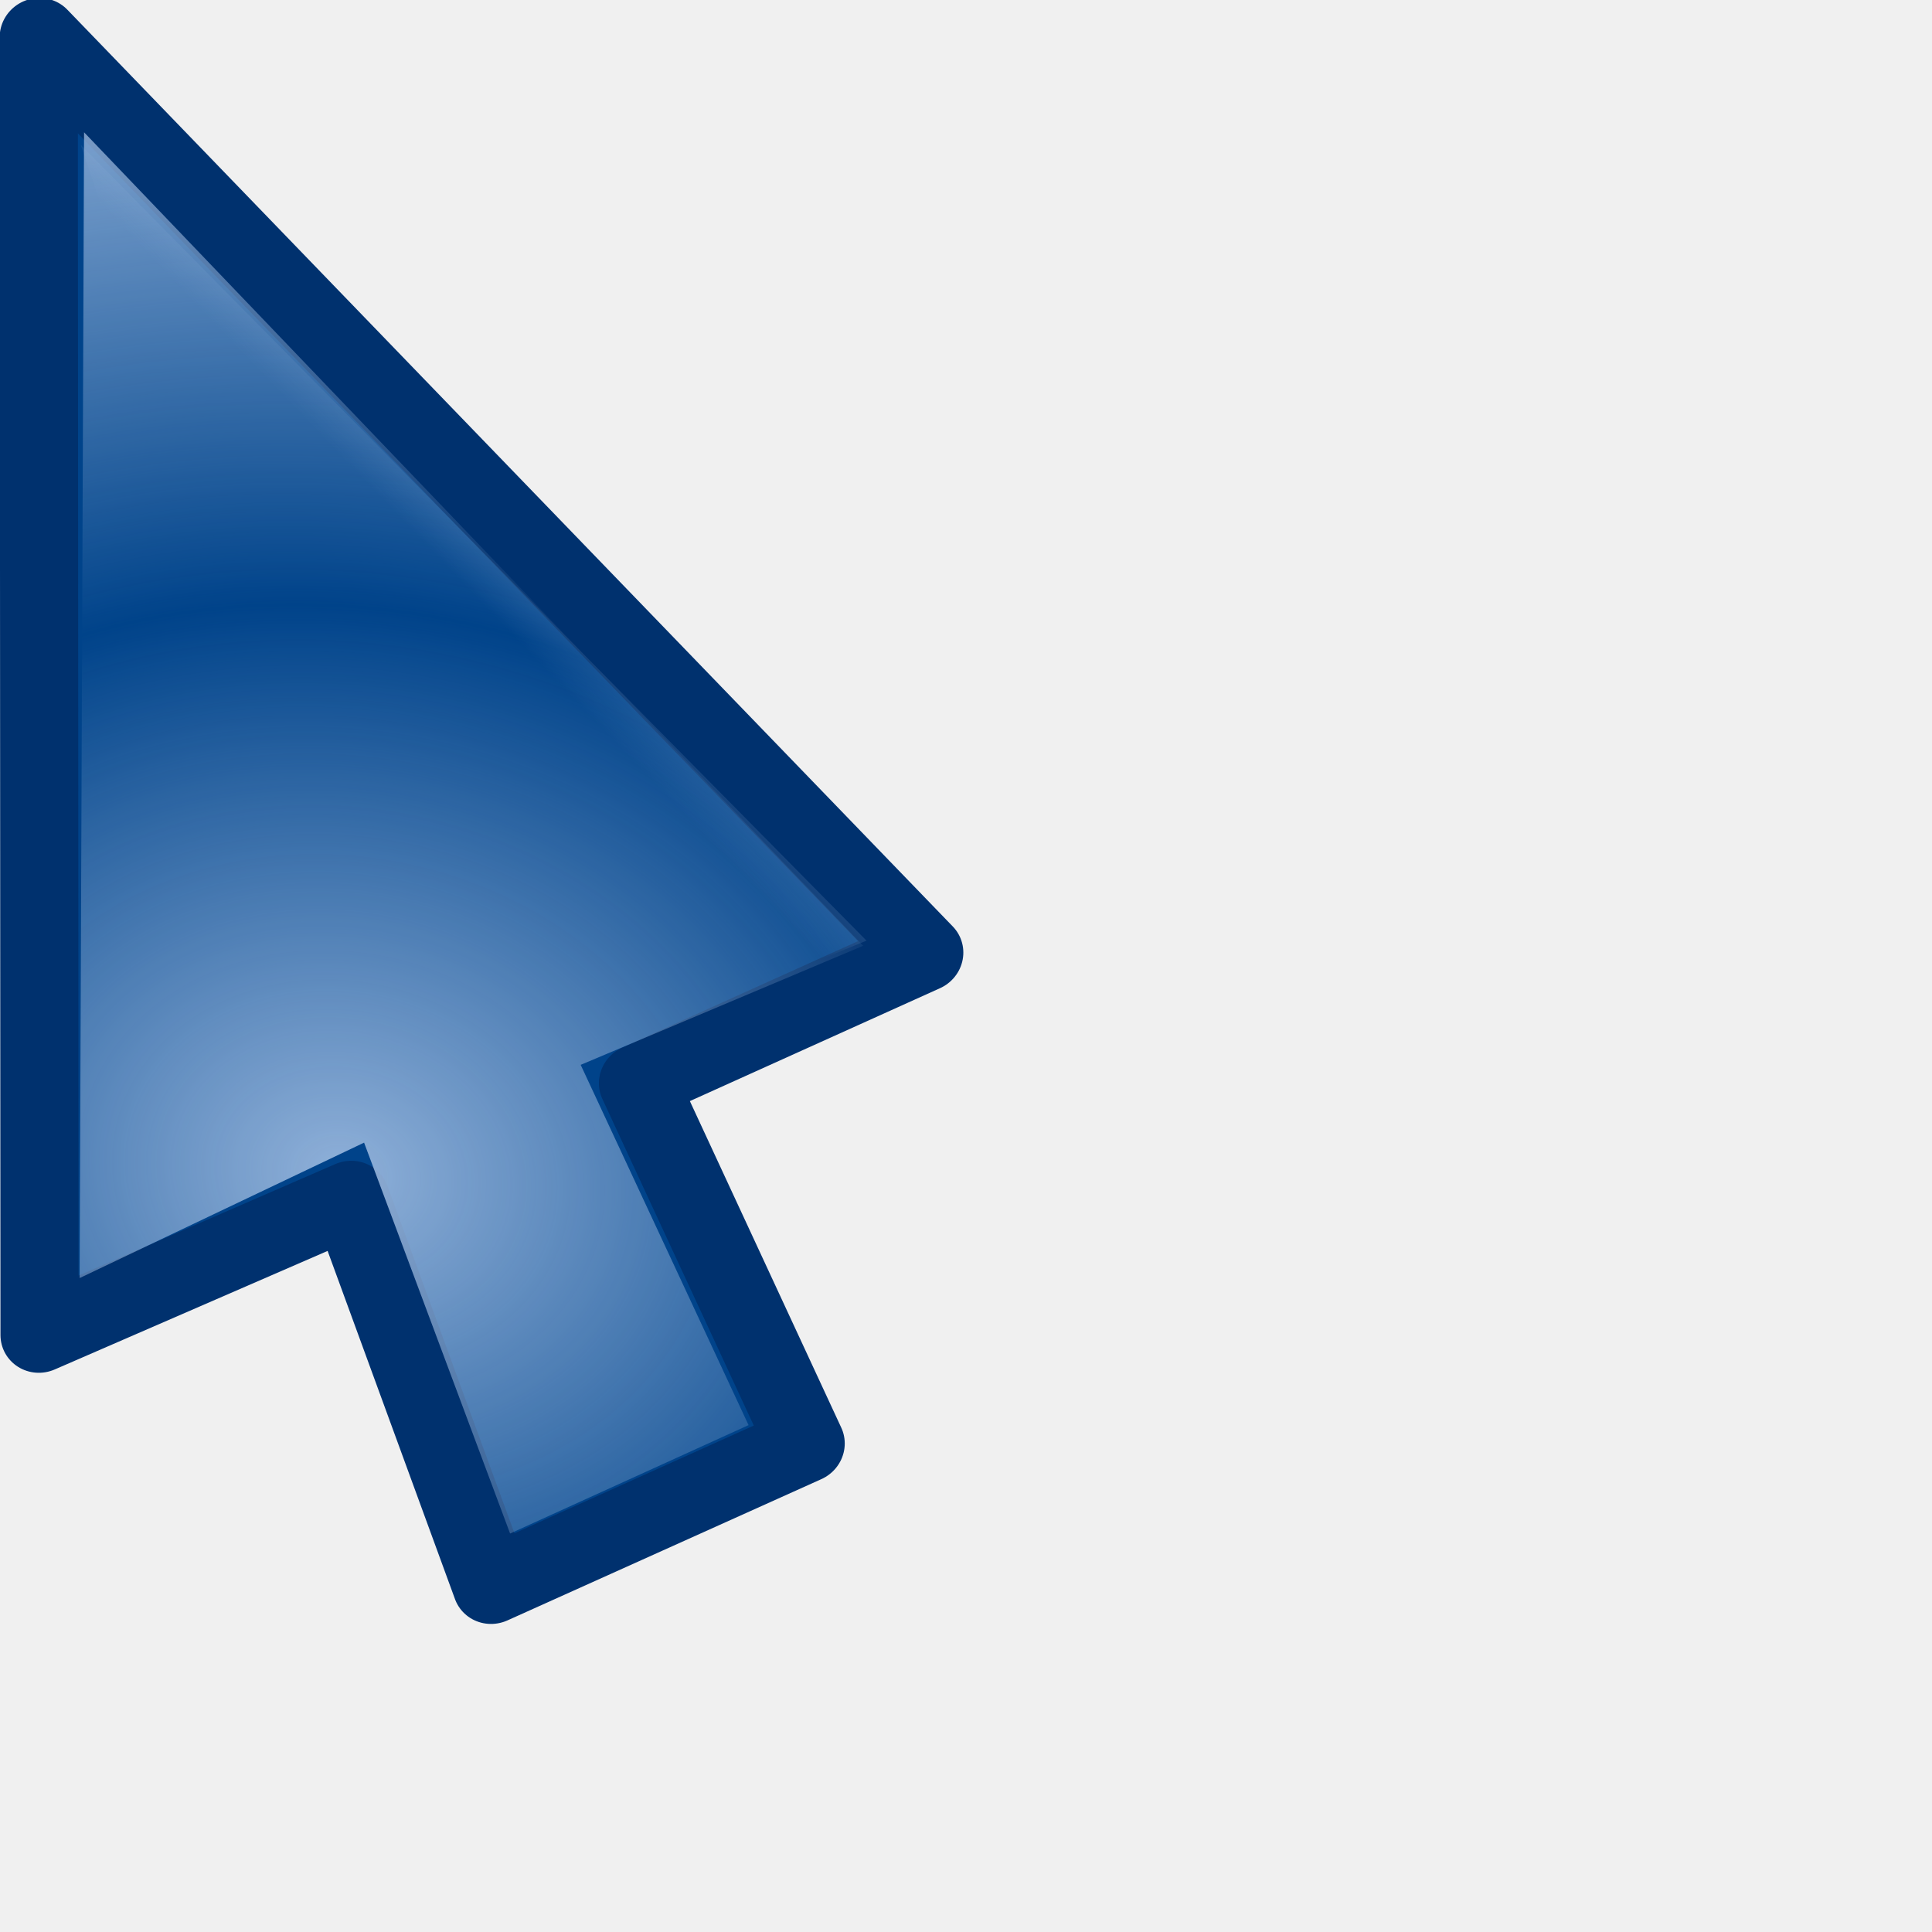
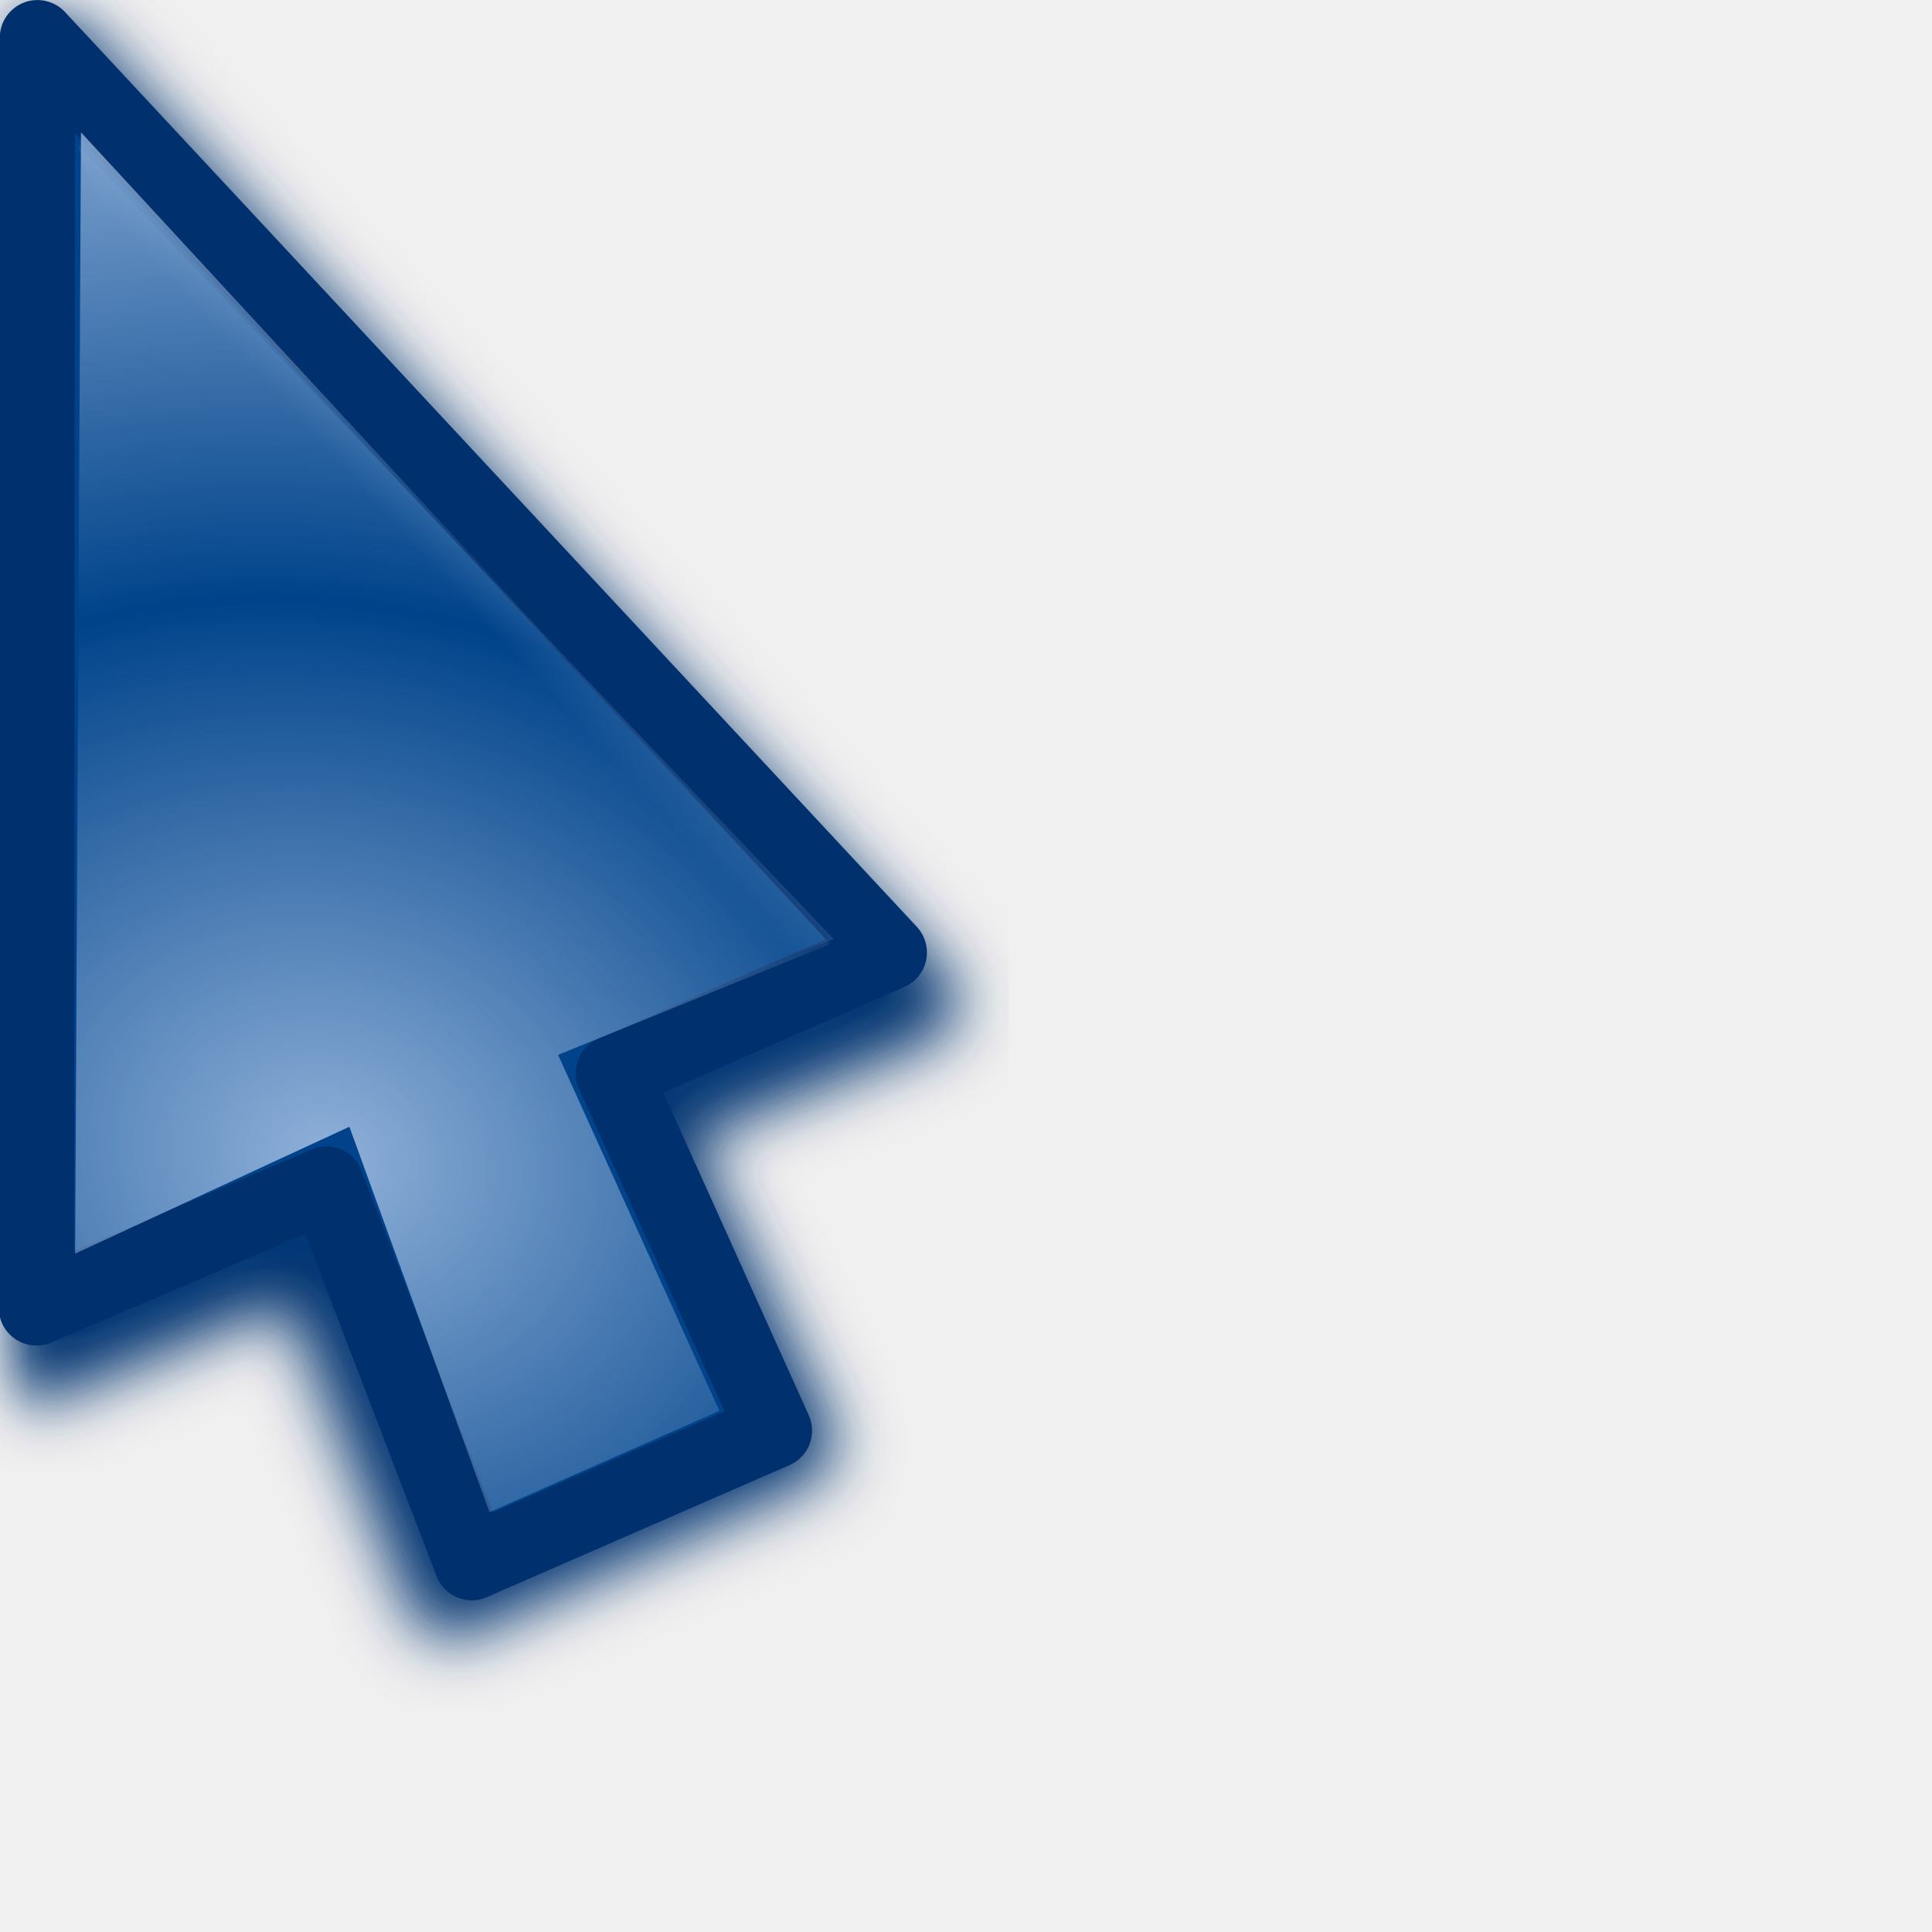
<svg xmlns="http://www.w3.org/2000/svg" xmlns:xlink="http://www.w3.org/1999/xlink" width="24" height="24" id="svg10643" version="1.0">
  <defs id="defs10645">
    <linearGradient id="linearGradient3866">
      <stop id="stop3868" offset="0" style="stop-color:#fff299;stop-opacity:1;" />
      <stop id="stop3870" offset="1" style="stop-color:#dcd8bd;stop-opacity:0;" />
    </linearGradient>
    <linearGradient id="linearGradient11059">
      <stop style="stop-color:#727272;stop-opacity:1;" offset="0" id="stop11061" />
      <stop id="stop11067" offset="0.5" style="stop-color:#a6a6a6;stop-opacity:1;" />
      <stop style="stop-color:#cdcdcd;stop-opacity:1;" offset="0.75" id="stop11069" />
      <stop style="stop-color:#acacac;stop-opacity:1;" offset="1" id="stop11063" />
    </linearGradient>
    <linearGradient id="linearGradient10925">
      <stop style="stop-color:#bf0303;stop-opacity:0;" offset="0" id="stop10927" />
      <stop id="stop10978" offset="0.393" style="stop-color:#bf0303;stop-opacity:0;" />
      <stop id="stop10935" offset="0.465" style="stop-color:#bf0303;stop-opacity:0.498;" />
      <stop style="stop-color:#bf0303;stop-opacity:1;" offset="0.5" id="stop10976" />
      <stop id="stop10933" offset="0.5" style="stop-color:#bf0303;stop-opacity:1;" />
      <stop style="stop-color:#bf0303;stop-opacity:0.498;" offset="0.553" id="stop10937" />
      <stop id="stop10980" offset="0.605" style="stop-color:#bf0303;stop-opacity:0;" />
      <stop style="stop-color:#bf0303;stop-opacity:0;" offset="1" id="stop10929" />
    </linearGradient>
    <linearGradient id="linearGradient10901">
      <stop id="stop10903" offset="0" style="stop-color:#fff299;stop-opacity:0;" />
      <stop style="stop-color:#fff299;stop-opacity:1;" offset="0.5" id="stop10909" />
      <stop id="stop10905" offset="1" style="stop-color:#fff299;stop-opacity:0;" />
    </linearGradient>
    <linearGradient id="linearGradient10854">
      <stop style="stop-color:#000000;stop-opacity:1;" offset="0" id="stop10856" />
      <stop id="stop10862" offset="0.5" style="stop-color:#000000;stop-opacity:0;" />
      <stop style="stop-color:#000000;stop-opacity:1;" offset="1" id="stop10858" />
    </linearGradient>
    <linearGradient id="linearGradient10711">
      <stop style="stop-color:#a4c0e4;stop-opacity:1;" offset="0" id="stop10713" />
      <stop style="stop-color:#a4c0e4;stop-opacity:0;" offset="1" id="stop10715" />
    </linearGradient>
    <filter id="filter10783">
      <feGaussianBlur stdDeviation="1.592" id="feGaussianBlur10785" />
    </filter>
    <radialGradient xlink:href="#linearGradient10711" id="radialGradient10806" gradientUnits="userSpaceOnUse" gradientTransform="matrix(1.070126,-1.9911315e-2,1.5890359e-2,0.8540238,-2.991412,1.58208)" spreadMethod="reflect" cx="15.873" cy="23.671" fx="15.873" fy="23.671" r="13.169" />
    <radialGradient xlink:href="#linearGradient10711" id="radialGradient10839" gradientUnits="userSpaceOnUse" gradientTransform="matrix(1.070126,-1.9911315e-2,1.5890359e-2,0.8540238,-2.991412,1.58208)" spreadMethod="reflect" cx="15.873" cy="23.671" fx="15.873" fy="23.671" r="13.169" />
    <linearGradient xlink:href="#linearGradient10854" id="linearGradient10860" x1="4.74" y1="13.437" x2="18.389" y2="13.437" gradientUnits="userSpaceOnUse" gradientTransform="translate(-81.3589,-45.32978)" />
    <radialGradient xlink:href="#linearGradient10711" id="radialGradient10875" gradientUnits="userSpaceOnUse" gradientTransform="matrix(0.8967678,5.9356732e-2,-5.8734681e-2,0.8873664,-5.401249,0.1392525)" spreadMethod="reflect" cx="18.708" cy="24.759" fx="18.708" fy="24.759" r="13.169" />
    <radialGradient xlink:href="#linearGradient10925" id="radialGradient10931" cx="9.996" cy="23.364" fx="7.663" fy="18.296" r="8.719" gradientTransform="matrix(3.057746,1.880281,-0.9054531,1.472464,3.454527,-24.48014)" gradientUnits="userSpaceOnUse" />
    <radialGradient xlink:href="#linearGradient10925" id="radialGradient10961" gradientUnits="userSpaceOnUse" gradientTransform="matrix(3.101201,1.894766,-0.9012261,1.475055,2.936475,-24.67989)" cx="9.996" cy="23.364" fx="7.663" fy="18.296" r="8.719" />
    <radialGradient xlink:href="#linearGradient10711" id="radialGradient10963" gradientUnits="userSpaceOnUse" gradientTransform="matrix(0.8967678,5.9356732e-2,-5.8734681e-2,0.8873664,-5.401249,0.1392525)" spreadMethod="reflect" cx="18.708" cy="24.759" fx="18.708" fy="24.759" r="13.169" />
    <radialGradient xlink:href="#linearGradient10711" id="radialGradient10968" gradientUnits="userSpaceOnUse" gradientTransform="matrix(0.8967678,5.9356732e-2,-5.8734681e-2,0.8873664,-5.401249,0.1392525)" spreadMethod="reflect" cx="18.708" cy="24.759" fx="18.708" fy="24.759" r="13.169" />
    <radialGradient xlink:href="#linearGradient10925" id="radialGradient10971" gradientUnits="userSpaceOnUse" gradientTransform="matrix(2.700222,0.5715519,-0.4374946,2.066885,-4.863285,-26.81835)" cx="9.18" cy="24.942" fx="6.034" fy="17.669" r="8.719" />
    <clipPath clipPathUnits="userSpaceOnUse" id="clipPath10999">
      <path id="path11001" d="M 3.641,1.968 L 3.78,17.491 L 14.887,19.786 L 21.079,17.498 L 3.641,1.968 z " style="fill:#ffffff;fill-opacity:1;fill-rule:evenodd;stroke:none;stroke-width:0.853px;stroke-linecap:butt;stroke-linejoin:miter;stroke-opacity:1" />
    </clipPath>
    <radialGradient xlink:href="#linearGradient10925" id="radialGradient11003" gradientUnits="userSpaceOnUse" gradientTransform="matrix(2.700222,0.5715519,-0.4374946,2.066885,-4.863285,-26.81835)" cx="8.292" cy="23.935" fx="8.249" fy="19.781" r="8.719" />
    <radialGradient xlink:href="#linearGradient10711" id="radialGradient11028" gradientUnits="userSpaceOnUse" gradientTransform="matrix(0.8967678,5.9356732e-2,-5.8734681e-2,0.8873664,-5.401249,0.1392525)" spreadMethod="reflect" cx="18.708" cy="24.759" fx="18.708" fy="24.759" r="13.169" />
    <radialGradient xlink:href="#linearGradient10925" id="radialGradient11030" gradientUnits="userSpaceOnUse" gradientTransform="matrix(2.700222,0.5715519,-0.4374946,2.066885,-4.863285,-26.81835)" cx="8.292" cy="23.935" fx="8.249" fy="19.781" r="8.719" />
    <radialGradient xlink:href="#linearGradient10711" id="radialGradient11032" gradientUnits="userSpaceOnUse" gradientTransform="matrix(0.8967678,5.9356732e-2,-5.8734681e-2,0.8873664,-5.401249,0.1392525)" spreadMethod="reflect" cx="18.708" cy="24.759" fx="18.708" fy="24.759" r="13.169" />
    <radialGradient xlink:href="#linearGradient10925" id="radialGradient11034" gradientUnits="userSpaceOnUse" gradientTransform="matrix(2.700222,0.5715519,-0.4374946,2.066885,-4.863285,-26.81835)" cx="8.292" cy="23.935" fx="8.249" fy="19.781" r="8.719" />
    <radialGradient xlink:href="#linearGradient10711" id="radialGradient3294" gradientUnits="userSpaceOnUse" gradientTransform="matrix(0.7030075,0.6357809,-0.8060735,0.8913044,14.84311,-8.193448)" spreadMethod="reflect" cx="16.993" cy="20.649" fx="16.993" fy="20.649" r="13.169" />
    <linearGradient xlink:href="#linearGradient10711" id="linearGradient3297" gradientUnits="userSpaceOnUse" gradientTransform="matrix(0.9823337,0,0,0.9823337,3.3007394e-2,0.6182451)" spreadMethod="pad" x1="19.879" y1="12.062" x2="16.034" y2="15.553" />
    <linearGradient xlink:href="#linearGradient10711" id="linearGradient3353" gradientUnits="userSpaceOnUse" gradientTransform="matrix(0.9823337,0,0,0.9823337,3.3007394e-2,0.6182451)" spreadMethod="pad" x1="19.879" y1="12.062" x2="16.034" y2="15.553" />
    <radialGradient xlink:href="#linearGradient10711" id="radialGradient3355" gradientUnits="userSpaceOnUse" gradientTransform="matrix(0.7030075,0.6357809,-0.8060735,0.8913044,14.84311,-8.193448)" spreadMethod="reflect" cx="16.993" cy="20.649" fx="16.993" fy="20.649" r="13.169" />
    <linearGradient xlink:href="#linearGradient10711" id="linearGradient3362" gradientUnits="userSpaceOnUse" gradientTransform="matrix(0.9823337,0,0,0.9823337,3.3007394e-2,0.6182451)" spreadMethod="pad" x1="19.879" y1="12.062" x2="16.034" y2="15.553" />
    <radialGradient xlink:href="#linearGradient10711" id="radialGradient3364" gradientUnits="userSpaceOnUse" gradientTransform="matrix(0.8341244,0.2489558,-0.2435026,0.8158514,0.7851109,-1.3823952e-2)" spreadMethod="reflect" cx="17.548" cy="21.708" fx="17.548" fy="21.708" r="13.169" />
    <radialGradient xlink:href="#linearGradient10711" id="radialGradient3367" gradientUnits="userSpaceOnUse" gradientTransform="matrix(0.8151394,0.2358626,-0.2306962,0.7972824,0.7011221,-1.058246)" spreadMethod="reflect" cx="17.548" cy="21.708" fx="17.548" fy="21.708" r="13.169" />
    <linearGradient xlink:href="#linearGradient10711" id="linearGradient3370" gradientUnits="userSpaceOnUse" gradientTransform="matrix(0.9575785,-8.0311782e-3,8.0311782e-3,0.9575785,-2.68605e-2,-0.4359562)" spreadMethod="pad" x1="19.879" y1="12.062" x2="16.034" y2="15.553" />
    <filter x="-0.108" width="1.217" y="-0.073" height="1.146" id="filter3306">
      <feGaussianBlur stdDeviation="0.981" id="feGaussianBlur3308" />
    </filter>
    <linearGradient y2="19.627" x2="10.712" y1="18.637" x1="9.719" gradientTransform="matrix(3.547255,-3.9938944e-2,3.9938944e-2,3.547255,-27.39734,-48.79049)" gradientUnits="userSpaceOnUse" id="linearGradient3488" xlink:href="#linearGradient10711" />
    <radialGradient r="1.156" fy="20.479" fx="11.413" cy="20.479" cx="11.413" spreadMethod="pad" gradientTransform="matrix(1.7083,-1.8519489e-2,1.7984263e-2,1.658933,-8.47978,-13.18966)" gradientUnits="userSpaceOnUse" id="radialGradient3486" xlink:href="#linearGradient3330" />
    <linearGradient y2="19.627" x2="10.712" y1="18.637" x1="9.719" gradientTransform="matrix(3.54748,0,0,3.54748,-26.9279,-62.35639)" gradientUnits="userSpaceOnUse" id="linearGradient3475" xlink:href="#linearGradient10711" />
    <radialGradient r="1.156" fy="20.479" fx="11.413" cy="20.479" cx="11.413" spreadMethod="pad" gradientTransform="matrix(1.7083,-1.8519489e-2,1.7984263e-2,1.658933,-8.47978,-13.18966)" gradientUnits="userSpaceOnUse" id="radialGradient3473" xlink:href="#linearGradient3330" />
    <radialGradient spreadMethod="reflect" gradientUnits="userSpaceOnUse" gradientTransform="matrix(0.7809876,1.4497066e-2,-5.5455043e-3,0.2987498,-0.2924169,2.095725)" r="11.766" fy="10.911" fx="1.142" cy="10.911" cx="1.142" id="radialGradient3317" xlink:href="#linearGradient3206" />
    <linearGradient y2="26.642" x2="16.837" y1="6.894" x1="5.687" gradientTransform="translate(0,-7.209417)" gradientUnits="userSpaceOnUse" id="linearGradient3265" xlink:href="#linearGradient3267" />
    <linearGradient y2="17.133" x2="16.837" y1="-2.614" x1="5.687" gradientTransform="translate(0,2.298783)" gradientUnits="userSpaceOnUse" id="linearGradient3261" xlink:href="#linearGradient3267" />
    <linearGradient gradientTransform="translate(0,-4.836131)" y2="24.268" x2="16.837" y1="4.521" x1="5.687" gradientUnits="userSpaceOnUse" id="linearGradient3257" xlink:href="#linearGradient3267" />
    <linearGradient gradientTransform="translate(0,-2.462844)" y2="21.895" x2="16.837" y1="2.148" x1="5.687" gradientUnits="userSpaceOnUse" id="linearGradient3249" xlink:href="#linearGradient3267" />
    <linearGradient gradientUnits="userSpaceOnUse" y2="19.432" x2="16.837" y1="-0.315" x1="5.687" id="linearGradient3239" xlink:href="#linearGradient3267" />
    <linearGradient y2="19.627" x2="10.712" y1="18.384" x1="9.869" gradientTransform="matrix(3.633444,0,0,3.633444,-27.5807,-51.67777)" gradientUnits="userSpaceOnUse" id="linearGradient3220" xlink:href="#linearGradient10711" />
    <radialGradient r="1.156" fy="20.479" fx="11.413" cy="20.479" cx="11.413" spreadMethod="pad" gradientTransform="matrix(1.7083,-1.8519489e-2,1.7984263e-2,1.658933,-8.47978,-13.18966)" gradientUnits="userSpaceOnUse" id="radialGradient3218" xlink:href="#linearGradient10711" />
    <linearGradient id="linearGradient2657">
      <stop id="stop2659" offset="0" style="stop-color:#ffffff;stop-opacity:1;" />
      <stop id="stop2661" offset="1" style="stop-color:#ffffff;stop-opacity:0;" />
    </linearGradient>
    <linearGradient id="linearGradient3206">
      <stop style="stop-color:#b1d28f;stop-opacity:1;" offset="0" id="stop3208" />
      <stop style="stop-color:#b1d28f;stop-opacity:1;" offset="1" id="stop3210" />
    </linearGradient>
    <linearGradient id="linearGradient3241">
      <stop id="stop3243" offset="0" style="stop-color:#000000;stop-opacity:1;" />
      <stop id="stop3245" offset="1" style="stop-color:#debc85;stop-opacity:0" />
    </linearGradient>
    <linearGradient id="linearGradient3267">
      <stop style="stop-color:#debc85;stop-opacity:1;" offset="0" id="stop3269" />
      <stop style="stop-color:#debc85;stop-opacity:0;" offset="1" id="stop3271" />
    </linearGradient>
    <linearGradient id="linearGradient3273">
      <stop style="stop-color:#000000;stop-opacity:1;" offset="0" id="stop3275" />
      <stop style="stop-color:#debc85;stop-opacity:0" offset="1" id="stop3277" />
    </linearGradient>
    <linearGradient id="linearGradient3279">
      <stop style="stop-color:#000000;stop-opacity:1;" offset="0" id="stop3281" />
      <stop style="stop-color:#debc85;stop-opacity:0" offset="1" id="stop3283" />
    </linearGradient>
    <linearGradient id="linearGradient3285">
      <stop style="stop-color:#000000;stop-opacity:1;" offset="0" id="stop3287" />
      <stop style="stop-color:#debc85;stop-opacity:0" offset="1" id="stop3289" />
    </linearGradient>
    <linearGradient id="linearGradient3330">
      <stop style="stop-color:#ffffff;stop-opacity:0;" offset="0" id="stop3332" />
      <stop style="stop-color:#666666;stop-opacity:1;" offset="1" id="stop3334" />
    </linearGradient>
    <linearGradient xlink:href="#linearGradient3866" id="linearGradient3864" x1="36.2" y1="25.262" x2="47.773" y2="25.262" gradientUnits="userSpaceOnUse" gradientTransform="translate(0.78125,-16.72344)" />
    <linearGradient xlink:href="#linearGradient10711" id="linearGradient3874" gradientUnits="userSpaceOnUse" gradientTransform="translate(0.78125,2.276563)" x1="36.2" y1="25.262" x2="47.773" y2="25.262" />
    <linearGradient xlink:href="#linearGradient10711" id="linearGradient3933" gradientUnits="userSpaceOnUse" gradientTransform="matrix(0.9575785,-8.0311782e-3,8.0311782e-3,0.9575785,-3.841221,-1.93157e-2)" spreadMethod="pad" x1="19.879" y1="12.062" x2="16.034" y2="15.553" />
    <radialGradient xlink:href="#linearGradient10711" id="radialGradient3935" gradientUnits="userSpaceOnUse" gradientTransform="matrix(0.8141502,0.2392549,-0.2022212,0.6881282,-3.676057,1.522975)" spreadMethod="reflect" cx="17.786" cy="20.383" fx="17.786" fy="20.383" r="13.169" />
    <radialGradient xlink:href="#linearGradient3330" id="radialGradient3998" gradientUnits="userSpaceOnUse" gradientTransform="matrix(1.7083,-1.8519489e-2,1.7984263e-2,1.658933,-8.47978,-13.18966)" spreadMethod="pad" cx="11.413" cy="20.479" fx="11.413" fy="20.479" r="1.156" />
    <linearGradient xlink:href="#linearGradient10711" id="linearGradient4000" gradientUnits="userSpaceOnUse" gradientTransform="matrix(2.884964,0.6843972,-0.6843972,2.884964,11.11711,-27.3606)" x1="9.719" y1="18.637" x2="10.712" y2="19.627" />
    <radialGradient xlink:href="#linearGradient10711" id="radialGradient4021" gradientUnits="userSpaceOnUse" gradientTransform="matrix(0.9318803,-0.2210697,0.2308678,0.9731826,-3.925224,2.72417)" spreadMethod="pad" cx="11.074" cy="20.428" fx="11.074" fy="20.428" r="1.156" />
    <linearGradient xlink:href="#linearGradient10711" id="linearGradient4023" gradientUnits="userSpaceOnUse" gradientTransform="matrix(0.8514941,0.5243642,-0.5243642,0.8514941,24.15414,2.824702)" x1="21.461" y1="23.35" x2="22.969" y2="28.038" />
    <radialGradient xlink:href="#linearGradient10711" id="radialGradient4025" gradientUnits="userSpaceOnUse" gradientTransform="matrix(0.9318803,-0.2210697,0.2308678,0.9731826,-3.925224,2.72417)" spreadMethod="pad" cx="11.074" cy="20.428" fx="11.074" fy="20.428" r="1.156" />
    <linearGradient xlink:href="#linearGradient10711" id="linearGradient4027" gradientUnits="userSpaceOnUse" gradientTransform="matrix(0.8514941,0.5243642,-0.5243642,0.8514941,24.15414,2.824702)" x1="21.461" y1="23.35" x2="22.969" y2="28.038" />
    <linearGradient xlink:href="#linearGradient10711" id="linearGradient4030" gradientUnits="userSpaceOnUse" gradientTransform="matrix(0.8514941,0.5243642,-0.5243642,0.8514941,18.00755,-15.65761)" x1="21.461" y1="23.35" x2="22.969" y2="28.038" />
    <radialGradient xlink:href="#linearGradient10711" id="radialGradient4043" gradientUnits="userSpaceOnUse" gradientTransform="matrix(0.9318803,-0.2210697,0.2308678,0.9731826,-3.925224,2.72417)" spreadMethod="pad" cx="11.074" cy="20.428" fx="11.074" fy="20.428" r="1.156" />
    <linearGradient xlink:href="#linearGradient10711" id="linearGradient4045" gradientUnits="userSpaceOnUse" gradientTransform="matrix(0.8514941,0.5243642,-0.5243642,0.8514941,18.00755,-15.65761)" x1="21.461" y1="23.35" x2="22.969" y2="28.038" />
    <radialGradient xlink:href="#linearGradient10711" id="radialGradient4057" gradientUnits="userSpaceOnUse" gradientTransform="matrix(0.9318803,-0.2210697,0.2308678,0.9731826,-3.925224,2.72417)" spreadMethod="pad" cx="11.074" cy="20.428" fx="11.074" fy="20.428" r="1.156" />
    <linearGradient xlink:href="#linearGradient10711" id="linearGradient4059" gradientUnits="userSpaceOnUse" gradientTransform="matrix(0.8514941,0.5243642,-0.5243642,0.8514941,18.00755,-15.65761)" x1="21.461" y1="23.35" x2="22.969" y2="28.038" />
-     <linearGradient xlink:href="#linearGradient10711" id="linearGradient2371" gradientUnits="userSpaceOnUse" gradientTransform="matrix(0.9575785,-8.0311782e-3,8.0311782e-3,0.9575785,-3.841221,-1.93157e-2)" spreadMethod="pad" x1="19.879" y1="12.062" x2="16.034" y2="15.553" />
-     <radialGradient xlink:href="#linearGradient10711" id="radialGradient2373" gradientUnits="userSpaceOnUse" gradientTransform="matrix(0.8141502,0.2392549,-0.2022212,0.6881282,-3.676057,1.522975)" spreadMethod="reflect" cx="16.76" cy="21.49" fx="16.76" fy="21.49" r="13.169" />
    <filter x="-0.136" width="1.271" y="-0.092" height="1.185" id="filter3586">
      <feGaussianBlur stdDeviation="1.219" id="feGaussianBlur3588" />
    </filter>
+     <filter id="filter3379">
+       <feGaussianBlur stdDeviation="0.518" id="feGaussianBlur3381" />
+     </filter>
+     <linearGradient xlink:href="#linearGradient10711" id="linearGradient2351" gradientUnits="userSpaceOnUse" gradientTransform="matrix(0.6931654,-5.8135541e-3,5.8135541e-3,0.6931654,-2.78474,-0.3411364)" spreadMethod="pad" x1="19.879" y1="12.062" x2="16.034" y2="15.553" />
+     <radialGradient xlink:href="#linearGradient10711" id="radialGradient2354" gradientUnits="userSpaceOnUse" gradientTransform="matrix(0.5893415,0.1731902,-0.1463825,0.4981175,-2.665182,0.7752865)" spreadMethod="reflect" cx="16.76" cy="21.49" fx="16.76" fy="21.49" r="13.169" />
  </defs>
  <g id="layer1">
    <path style="opacity:0.735;fill:#000000;fill-opacity:1;fill-rule:evenodd;stroke:none;stroke-width:2.323;stroke-linecap:butt;stroke-linejoin:miter;stroke-miterlimit:4;stroke-dasharray:none;stroke-opacity:1;filter:url(#filter10783)" d="M -1.972,0.304 L -1.981,4.018 L 4.384,23.822 L 4.571,24.509 L 5.259,24.634 L 14.439,25.691 L 21.364,33.786 L 22.114,34.848 L 23.083,33.973 L 30.694,27.707 L 31.886,26.323 L 30.582,25.519 C 30.582,25.519 25.4,22.284 23.093,18.545 C 20.787,14.805 21.356,10.561 21.356,10.561 L 21.356,9.686 L 20.513,9.436 L 0.028,0.866 L -1.972,0.304 z M 1.403,3.679 L 19.013,11.436 L 21.352,18.942 L 21.352,19.442 L 21.665,19.786 L 28.542,26.198 L 22.52,31.022 L 16.207,23.472 L 15.926,23.097 L 15.457,23.003 L 7.201,21.12 L 1.403,3.679 z " id="path10655" transform="matrix(0.7142583,0.1773036,-0.191385,0.6617062,-37.0954,4.232713)" />
    <g id="g10815" transform="matrix(0.8184313,0.219298,-0.219298,0.8184313,-39.57256,1.036685)">
      <path id="path10653" d="M 1.186,0.155 L 7.43,18.94 L 17.427,21.537 L 22.226,28.463 L 29.142,22.084 L 22.662,16.891 L 21.605,8.316 L 1.186,0.155 z " style="fill:#ffdd00;fill-rule:evenodd;stroke:#e3ad00;stroke-width:1.089;stroke-linecap:butt;stroke-linejoin:miter;stroke-miterlimit:4;stroke-dasharray:none;stroke-opacity:1" />
      <path style="fill:url(#radialGradient10839);fill-opacity:1;fill-rule:evenodd;stroke:none;stroke-width:0.853px;stroke-linecap:butt;stroke-linejoin:miter;stroke-opacity:1" d="M 2.298,1.493 L 7.809,18.561 L 17.553,21.158 L 22.353,27.816 L 28.464,22.131 L 22.205,17.065 L 21.226,8.584 L 2.298,1.493 z " id="path10677" />
    </g>
    <g id="g10798" transform="translate(66.75951,0.6314693)">
      <path style="opacity:0.735;fill:#000000;fill-opacity:1;fill-rule:evenodd;stroke:none;stroke-width:2.323;stroke-linecap:butt;stroke-linejoin:miter;stroke-miterlimit:4;stroke-dasharray:none;stroke-opacity:1;filter:url(#filter10783)" d="M -0.147,3.206 L -0.156,6.921 L 4.384,23.822 L 4.571,24.509 L 5.259,24.634 L 17.201,26.625 L 22.781,34.076 L 23.531,35.139 L 24.5,34.264 L 30.549,28.416 L 31.741,27.031 L 30.437,26.228 L 23.093,18.545 L 21.981,10.393 L 21.981,9.518 L 21.138,9.268 L 1.853,3.769 L -0.147,3.206 z M 3.228,6.581 L 19.638,11.268 L 21.352,18.942 L 21.352,19.442 L 21.665,19.786 L 28.397,26.906 L 23.938,31.312 L 18.969,24.406 L 18.688,24.031 L 18.219,23.938 L 7.201,21.12 L 3.228,6.581 z " id="path10800" transform="matrix(0.8837817,0,0,0.8837817,1.948117,0.3137639)" />
      <path style="fill:#ffdd00;fill-rule:evenodd;stroke:#e3ad00;stroke-width:0.853px;stroke-linecap:butt;stroke-linejoin:miter;stroke-opacity:1" d="M 1.667,0.798 L 7.43,18.94 L 17.427,21.537 L 22.226,28.463 L 29.142,22.084 L 22.662,16.891 L 21.605,8.316 L 1.667,0.798 z " id="path10802" />
      <path id="path10804" d="M 2.298,1.493 L 7.809,18.561 L 17.553,21.158 L 22.353,27.816 L 28.464,22.131 L 22.205,17.065 L 21.226,8.584 L 2.298,1.493 z " style="fill:url(#radialGradient10806);fill-opacity:1;fill-rule:evenodd;stroke:none;stroke-width:0.853px;stroke-linecap:butt;stroke-linejoin:miter;stroke-opacity:1" />
    </g>
    <g id="g10947" transform="translate(0,56)">
      <path style="opacity:0.735;fill:#000000;fill-opacity:1;fill-rule:evenodd;stroke:none;stroke-width:2.323;stroke-linecap:butt;stroke-linejoin:miter;stroke-miterlimit:4;stroke-dasharray:none;stroke-opacity:1;filter:url(#filter10783)" d="M 0.429,2.209 L 0.42,5.924 L 10.404,31.818 L 10.591,32.505 L 11.279,32.63 L 18.117,26.643 L 22.11,34.087 L 22.86,35.15 L 23.829,34.275 L 30.234,28.5 L 31.426,27.116 L 30.122,26.312 L 23.093,18.545 L 21.195,10.604 L 21.195,9.729 L 20.351,9.479 L 2.429,2.772 L 0.429,2.209 z M 3.804,5.584 L 18.851,11.479 L 21.352,18.942 L 21.352,19.442 L 21.665,19.786 L 28.082,26.991 L 23.266,31.324 L 19.885,24.424 L 19.604,24.049 L 19.135,23.956 L 19.749,26.654 L 3.804,5.584 z " id="path10949" transform="matrix(0.6943523,0.2618997,-0.2618997,0.6943523,3.715533,0.938303)" />
      <path style="fill:#ffdd00;fill-rule:evenodd;stroke:#e3ad00;stroke-width:0.716px;stroke-linecap:butt;stroke-linejoin:miter;stroke-opacity:1" d="M 3.351,1.235 L 3.531,25.192 L 9.966,22.073 L 11.937,28.811 L 19.261,25.848 L 15.456,19.974 L 21.697,17.423 L 3.351,1.235 z " id="path10951" />
      <path style="fill:url(#radialGradient10961);fill-opacity:1;fill-rule:evenodd;stroke:none;stroke-width:0.853px;stroke-linecap:butt;stroke-linejoin:miter;stroke-opacity:1" d="M 3.641,1.968 L 3.906,24.626 L 10.178,21.56 L 12.102,28.339 L 18.745,25.716 L 14.887,19.786 L 21.079,17.498 L 3.641,1.968 z " id="path10953" />
      <path id="path10955" d="M 3.641,1.968 L 3.906,24.626 L 10.178,21.56 L 12.102,28.339 L 18.745,25.716 L 14.887,19.786 L 21.079,17.498 L 3.641,1.968 z " style="fill:url(#radialGradient10963);fill-opacity:1;fill-rule:evenodd;stroke:none;stroke-width:0.853px;stroke-linecap:butt;stroke-linejoin:miter;stroke-opacity:1" />
      <path style="opacity:0.745;fill:#bf0303;fill-rule:evenodd;stroke:none;stroke-width:0.1;stroke-linecap:butt;stroke-linejoin:miter;stroke-miterlimit:4;stroke-dasharray:none;stroke-opacity:1" d="M 16.887,26.385 L 18.806,25.707 C 12.922,16.378 6.195,8.488 3.764,8.285 L 3.762,8.888 C 7.069,10.066 12.574,17.992 16.887,26.385 z " id="path10957" />
      <path id="path10959" d="M 17.139,18.928 L 19.437,17.982 C 13.546,14.214 9.632,12.569 3.826,12.495 L 3.825,12.876 C 10.021,13.565 13.158,14.908 17.139,18.928 z " style="opacity:0.745;fill:#bf0303;fill-rule:evenodd;stroke:none;stroke-width:0.1;stroke-linecap:butt;stroke-linejoin:miter;stroke-miterlimit:4;stroke-dasharray:none;stroke-opacity:1" />
    </g>
    <g id="g11016" transform="translate(44,48)">
      <path style="opacity:0.735;fill:#000000;fill-opacity:1;fill-rule:evenodd;stroke:none;stroke-width:2.323;stroke-linecap:butt;stroke-linejoin:miter;stroke-miterlimit:4;stroke-dasharray:none;stroke-opacity:1;filter:url(#filter10783)" d="M 0.429,2.209 L 0.42,5.924 L 10.404,31.818 L 10.591,32.505 L 11.279,32.63 L 18.117,26.643 L 22.11,34.087 L 22.86,35.15 L 23.829,34.275 L 30.234,28.5 L 31.426,27.116 L 30.122,26.312 L 23.093,18.545 L 21.195,10.604 L 21.195,9.729 L 20.351,9.479 L 2.429,2.772 L 0.429,2.209 z M 3.804,5.584 L 18.851,11.479 L 21.352,18.942 L 21.352,19.442 L 21.665,19.786 L 28.082,26.991 L 23.266,31.324 L 19.885,24.424 L 19.604,24.049 L 19.135,23.956 L 19.749,26.654 L 3.804,5.584 z " id="path11018" transform="matrix(0.6943523,0.2618997,-0.2618997,0.6943523,3.715533,0.938303)" />
      <path style="fill:#ffdd00;fill-rule:evenodd;stroke:#e3ad00;stroke-width:0.716px;stroke-linecap:butt;stroke-linejoin:miter;stroke-opacity:1" d="M 3.351,1.235 L 3.531,25.192 L 9.966,22.073 L 11.937,28.811 L 19.261,25.848 L 15.456,19.974 L 21.697,17.423 L 3.351,1.235 z " id="path11020" />
      <path id="path11022" d="M 3.641,1.968 L 3.906,24.626 L 10.178,21.56 L 12.102,28.339 L 18.745,25.716 L 14.887,19.786 L 21.079,17.498 L 3.641,1.968 z " style="fill:url(#radialGradient11028);fill-opacity:1;fill-rule:evenodd;stroke:none;stroke-width:0.853px;stroke-linecap:butt;stroke-linejoin:miter;stroke-opacity:1" />
      <path style="fill:url(#radialGradient11030);fill-opacity:1;fill-rule:evenodd;stroke:none;stroke-width:0.853px;stroke-linecap:butt;stroke-linejoin:miter;stroke-opacity:1" d="M 3.641,1.968 L 3.906,24.626 L 10.178,21.56 L 12.102,28.339 L 18.745,25.716 L 14.887,19.786 L 21.079,17.498 L 3.641,1.968 z " id="path11024" clip-path="url(#clipPath10999)" />
      <path style="opacity:0.745;fill:#bf0303;fill-rule:evenodd;stroke:none;stroke-width:0.1;stroke-linecap:butt;stroke-linejoin:miter;stroke-miterlimit:4;stroke-dasharray:none;stroke-opacity:1" d="M 16.887,26.385 L 18.806,25.707 C 12.922,16.378 6.195,8.488 3.764,8.285 L 3.762,8.888 C 7.069,10.066 12.574,17.992 16.887,26.385 z " id="path11026" />
    </g>
    <path style="fill:none;fill-rule:evenodd;stroke:url(#linearGradient10860);stroke-width:0.616;stroke-linecap:butt;stroke-linejoin:miter;stroke-miterlimit:4;stroke-dasharray:none;stroke-opacity:1" d="M -76.311,-40.516 L -75.817,-23.27 L -63.277,-28.716 L -76.311,-40.516 z " id="path10852" />
    <rect style="opacity:0.276;fill:#00cc88;fill-rule:nonzero;stroke:#2c72c7;stroke-width:1.016;stroke-linecap:round;stroke-linejoin:miter;stroke-miterlimit:4;stroke-dasharray:none" id="rect5212" width="19.051" height="3.492" x="-38.837" y="55.065" rx="0" ry="1.246" transform="matrix(0.9999947,3.2532016e-3,-3.2532016e-3,0.9999947,0,0)" />
-     <g id="g3917" transform="matrix(0.7513397,-1.5190931e-2,1.0420837e-3,0.7395891,-6.6898831e-3,-0.3495423)">
-       <path style="opacity:0;fill:#000000;fill-opacity:1;fill-rule:evenodd;stroke:#000000;stroke-width:1.292;stroke-linecap:butt;stroke-linejoin:round;stroke-miterlimit:4;stroke-dasharray:none;stroke-opacity:1;filter:url(#filter3586)" d="M 2.023,3.038 L 1.948,23.581 L 6.153,21.639 L 8.367,27.634 L 14.12,25.319 L 11.805,19.317 L 15.167,17.694 L 2.023,3.038 z " id="path2375" transform="matrix(1.07965,1.6785554e-3,1.1334648e-4,0.9979297,-1.464385,8.6654382e-4)" />
-       <path id="path10846" d="M 0.648,1.098 L 0.631,22.897 L 5.775,20.734 L 8.102,27.269 L 13.295,25.003 L 10.531,18.871 L 15.267,16.798 L 0.648,1.098 z " style="fill:#00438a;fill-rule:evenodd;stroke:#00316e;stroke-width:1.292;stroke-linecap:butt;stroke-linejoin:round;stroke-miterlimit:4;stroke-dasharray:none;stroke-opacity:1" />
-       <path style="opacity:0.873;fill:url(#radialGradient2373);fill-opacity:1;fill-rule:evenodd;stroke:none;stroke-width:0.853px;stroke-linecap:butt;stroke-linejoin:miter;stroke-opacity:1" d="M 1.395,2.723 L 1.295,21.966 L 6.001,19.788 L 8.406,26.403 L 12.351,24.663 L 9.584,18.555 L 14.257,16.651 L 1.395,2.723 z " id="path10848" />
-       <path id="path6629" d="M 1.34,2.933 L 4.366,12.31 L 7.671,15.841 L 11.012,17.875 L 14.312,16.566 L 1.34,2.933 z " style="fill:url(#linearGradient2371);fill-opacity:1;fill-rule:evenodd;stroke:none;stroke-width:0.853px;stroke-linecap:butt;stroke-linejoin:miter;stroke-opacity:1" />
-     </g>
+     <path id="path2328" d="M 0.648,1.098 L 0.631,22.897 L 5.081,21.065 L 7.399,26.8 L 13.119,24.241 L 10.531,18.871 L 15.15,16.974 L 0.648,1.098 z " style="fill:#00438a;fill-rule:evenodd;stroke:#00316e;stroke-width:1.292;stroke-linecap:butt;stroke-linejoin:round;stroke-miterlimit:4;stroke-dasharray:none;stroke-opacity:1;filter:url(#filter3379)" transform="matrix(0.754337,0,0,0.754337,-3.7222479e-3,-0.3409225)" />
+     <path style="fill:#00438a;fill-rule:evenodd;stroke:#00316e;stroke-width:0.935;stroke-linecap:butt;stroke-linejoin:round;stroke-miterlimit:4;stroke-dasharray:none;stroke-opacity:1" d="M 0.465,0.468 L 0.452,16.247 L 4.056,14.709 L 5.86,19.412 L 9.62,17.772 L 7.619,13.333 L 11.047,11.832 L 0.465,0.468 z " id="path10846" />
+     <path transform="matrix(0.5871955,-1.0973516e-2,8.1442098e-4,0.5342591,-0.8054679,-0.5636118)" id="path2375" d="M 2.023,3.038 L 1.948,23.581 L 6.153,21.639 L 8.367,27.634 L 14.12,25.319 L 11.805,19.317 L 15.167,17.694 L 2.023,3.038 z " style="opacity:0;fill:#000000;fill-opacity:1;fill-rule:evenodd;stroke:#000000;stroke-width:1.292;stroke-linecap:butt;stroke-linejoin:round;stroke-miterlimit:4;stroke-dasharray:none;stroke-opacity:1;filter:url(#filter3586)" />
+     <path id="path10848" d="M 1.006,1.644 L 0.933,15.573 L 4.34,13.997 L 6.081,18.785 L 8.936,17.526 L 6.933,13.104 L 10.316,11.726 L 1.006,1.644 z " style="opacity:0.873;fill:url(#radialGradient2354);fill-opacity:1;fill-rule:evenodd;stroke:none;stroke-width:0.853px;stroke-linecap:butt;stroke-linejoin:miter;stroke-opacity:1" />
+     <path style="fill:url(#linearGradient2351);fill-opacity:1;fill-rule:evenodd;stroke:none;stroke-width:0.853px;stroke-linecap:butt;stroke-linejoin:miter;stroke-opacity:1" d="M 0.966,1.796 L 3.156,8.584 L 5.549,11.14 L 7.967,12.612 L 10.356,11.665 L 0.966,1.796 z " id="path6629" />
    <path style="fill:none;fill-opacity:1;fill-rule:nonzero;stroke:#e3ad00;stroke-width:10.628;stroke-linecap:round;stroke-linejoin:round;stroke-miterlimit:4;stroke-dasharray:none;stroke-opacity:1" id="path3529" d="M 23.178 12.569 A 11.304 11.304 0 1 1  0.57,12.569 A 11.304 11.304 0 1 1  23.178 12.569 z" transform="matrix(0.7002195,0,0,0.7002195,61.04965,18.31589)" />
    <g id="g3962" transform="translate(39.1107,5.232317)">
      <path transform="matrix(3.146368,0.7464098,-0.7464098,3.146368,9.217145,-32.85107)" d="M 12 19.031 A 1.156 1.156 0 1 1  9.688,19.031 A 1.156 1.156 0 1 1  12 19.031 z" id="path3449" style="fill:#888a85;fill-opacity:1;fill-rule:nonzero;stroke:#00316e;stroke-width:0.31;stroke-linecap:round;stroke-linejoin:round;stroke-miterlimit:4;stroke-dasharray:none;stroke-opacity:1" />
      <path style="fill:#e3ad00;fill-opacity:1;fill-rule:nonzero;stroke:none;stroke-width:1.292;stroke-linecap:round;stroke-linejoin:round;stroke-miterlimit:4;stroke-dasharray:none;stroke-opacity:1" id="path3169" d="M 12 19.031 A 1.156 1.156 0 1 1  9.688,19.031 A 1.156 1.156 0 1 1  12 19.031 z" transform="matrix(3.146368,0.7464098,-0.7464098,3.146368,9.217145,-32.85107)" />
      <path transform="matrix(3.146368,0.7464098,-0.7464098,3.146368,9.217145,-32.85107)" d="M 12 19.031 A 1.156 1.156 0 1 1  9.688,19.031 A 1.156 1.156 0 1 1  12 19.031 z" id="path3171" style="fill:#888a85;fill-opacity:1;fill-rule:nonzero;stroke:none;stroke-width:1.292;stroke-linecap:round;stroke-linejoin:round;stroke-miterlimit:4;stroke-dasharray:none;stroke-opacity:1" />
      <path style="opacity:0.52;fill:url(#radialGradient3998);fill-opacity:1;fill-rule:nonzero;stroke:none;stroke-width:1.292;stroke-linecap:round;stroke-linejoin:round;stroke-miterlimit:4;stroke-dasharray:none;stroke-opacity:1" id="path3196" d="M 12 19.031 A 1.156 1.156 0 1 1  9.688,19.031 A 1.156 1.156 0 1 1  12 19.031 z" transform="matrix(3.146368,0.7464098,-0.7464098,3.146368,9.217145,-32.85107)" />
      <path id="path3175" d="M 28.375,35.125 C 26.455,36.37 25.947,35.827 25.953,34.342 C 25.961,32.417 29.457,30.721 30.551,32.397 C 31.276,33.506 29.616,34.321 28.375,35.125 z " style="fill:url(#linearGradient4000);fill-opacity:1;fill-rule:nonzero;stroke:none;stroke-width:1.292;stroke-linecap:round;stroke-linejoin:round;stroke-miterlimit:4;stroke-opacity:1" />
    </g>
    <rect style="opacity:0.665;fill:url(#linearGradient3864);fill-opacity:1;fill-rule:nonzero;stroke:#2e2e2e;stroke-width:1.6;stroke-linecap:round;stroke-linejoin:round;stroke-miterlimit:4;stroke-dasharray:none;stroke-opacity:1" id="rect2877" width="9.973" height="13.477" x="37.781" y="1.8" ry="1.246" />
    <rect ry="1.246" y="20.8" x="37.781" height="13.477" width="9.973" id="rect3872" style="opacity:0.665;fill:url(#linearGradient3874);fill-opacity:1;fill-rule:nonzero;stroke:#2e2e2e;stroke-width:1.6;stroke-linecap:round;stroke-linejoin:round;stroke-miterlimit:4;stroke-dasharray:none;stroke-opacity:1" />
    <g id="g3923" transform="translate(56,-4)">
      <path transform="matrix(1.000212,0,0,0.9942659,-3.817102,0.5712061)" id="path3925" d="M 5.868,3.745 L 5.13,22.691 L 10.116,19.974 L 10.874,26.644 L 20.154,22.398 L 15.711,17.453 L 21.026,14.993 L 5.868,3.745 z " style="fill:#000000;fill-opacity:1;fill-rule:evenodd;stroke:#000000;stroke-width:1.292;stroke-linecap:butt;stroke-linejoin:miter;stroke-miterlimit:4;stroke-dasharray:none;stroke-opacity:1;filter:url(#filter3306)" />
      <path style="fill:#00438a;fill-rule:evenodd;stroke:#00316e;stroke-width:1.292;stroke-linecap:butt;stroke-linejoin:miter;stroke-miterlimit:4;stroke-dasharray:none;stroke-opacity:1" d="M 0.681,1.496 L 0.697,22.93 L 6.302,20.391 L 7.059,27.061 L 16.34,22.815 L 11.897,17.869 L 17.504,15.41 L 0.681,1.496 z " id="path3927" />
      <path style="fill:url(#linearGradient3933);fill-opacity:1;fill-rule:evenodd;stroke:none;stroke-width:0.853px;stroke-linecap:butt;stroke-linejoin:miter;stroke-opacity:1" d="M 1.17,2.546 L 1.176,21.865 L 6.607,19.703 L 7.371,26.549 L 15.301,22.605 L 10.895,17.573 L 16.492,15.118 L 1.17,2.546 z " id="path3929" />
      <path id="path3931" d="M 1.186,2.572 L 1.197,21.86 L 6.799,19.315 L 7.59,26.146 L 15.307,22.615 L 10.89,17.589 L 16.492,15.118 L 1.186,2.572 z " style="fill:url(#radialGradient3935);fill-opacity:1;fill-rule:evenodd;stroke:none;stroke-width:0.853px;stroke-linecap:butt;stroke-linejoin:miter;stroke-opacity:1" />
    </g>
    <g id="g4002" transform="translate(31.37109,-2)">
      <path style="fill:#888a85;fill-opacity:1;fill-rule:nonzero;stroke:#00316e;stroke-width:0.31;stroke-linecap:round;stroke-linejoin:round;stroke-miterlimit:4;stroke-dasharray:none;stroke-opacity:1" id="path3971" d="M 12 19.031 A 1.156 1.156 0 1 1  9.688,19.031 A 1.156 1.156 0 1 1  12 19.031 z" transform="matrix(3.146368,0.7464098,-0.7464098,3.146368,10.47443,-29.73204)" />
      <path transform="matrix(3.146368,0.7464098,-0.7464098,3.146368,10.47443,-29.73204)" d="M 12 19.031 A 1.156 1.156 0 1 1  9.688,19.031 A 1.156 1.156 0 1 1  12 19.031 z" id="path3973" style="fill:#e3ad00;fill-opacity:1;fill-rule:nonzero;stroke:none;stroke-width:1.292;stroke-linecap:round;stroke-linejoin:round;stroke-miterlimit:4;stroke-dasharray:none;stroke-opacity:1" />
      <path style="fill:#888a85;fill-opacity:1;fill-rule:nonzero;stroke:none;stroke-width:1.292;stroke-linecap:round;stroke-linejoin:round;stroke-miterlimit:4;stroke-dasharray:none;stroke-opacity:1" id="path3975" d="M 12 19.031 A 1.156 1.156 0 1 1  9.688,19.031 A 1.156 1.156 0 1 1  12 19.031 z" transform="matrix(3.146368,0.7464098,-0.7464098,3.146368,10.47443,-29.73204)" />
      <path transform="matrix(3.146368,0.7464098,-0.7464098,3.146368,10.47443,-29.73204)" d="M 12 19.031 A 1.156 1.156 0 1 1  9.688,19.031 A 1.156 1.156 0 1 1  12 19.031 z" id="path3977" style="opacity:0.52;fill:url(#radialGradient4025);fill-opacity:1;fill-rule:nonzero;stroke:none;stroke-width:1.292;stroke-linecap:round;stroke-linejoin:round;stroke-miterlimit:4;stroke-dasharray:none;stroke-opacity:1" />
      <path style="fill:url(#linearGradient4027);fill-opacity:1;fill-rule:nonzero;stroke:none;stroke-width:1.292;stroke-linecap:round;stroke-linejoin:round;stroke-miterlimit:4;stroke-opacity:1" d="M 29.709,37.675 C 27.421,37.728 27.274,36.999 28.058,35.738 C 29.074,34.103 32.939,34.492 32.993,36.493 C 33.028,37.817 31.187,37.64 29.709,37.675 z " id="path3979" />
    </g>
    <path transform="matrix(3.146368,0.7464098,-0.7464098,3.146368,35.82635,-43.71287)" d="M 12 19.031 A 1.156 1.156 0 1 1  9.688,19.031 A 1.156 1.156 0 1 1  12 19.031 z" id="path4013" style="fill:#e3ad00;fill-opacity:1;fill-rule:nonzero;stroke:none;stroke-width:1.292;stroke-linecap:round;stroke-linejoin:round;stroke-miterlimit:4;stroke-dasharray:none;stroke-opacity:1" />
    <g id="g4037" transform="translate(17.26767,-9.767671)">
      <path transform="matrix(3.146368,0.7464098,-0.7464098,3.146368,4.327843,-48.21435)" d="M 12 19.031 A 1.156 1.156 0 1 1  9.688,19.031 A 1.156 1.156 0 1 1  12 19.031 z" id="path4011" style="fill:#888a85;fill-opacity:1;fill-rule:nonzero;stroke:#00316e;stroke-width:0.465;stroke-linecap:round;stroke-linejoin:round;stroke-miterlimit:4;stroke-dasharray:none;stroke-opacity:1" />
      <path transform="matrix(3.146368,0.7464098,-0.7464098,3.146368,4.327843,-48.21435)" d="M 12 19.031 A 1.156 1.156 0 1 1  9.688,19.031 A 1.156 1.156 0 1 1  12 19.031 z" id="path4015" style="fill:#888a85;fill-opacity:1;fill-rule:nonzero;stroke:none;stroke-width:1.292;stroke-linecap:round;stroke-linejoin:round;stroke-miterlimit:4;stroke-dasharray:none;stroke-opacity:1" />
      <path style="opacity:0.52;fill:url(#radialGradient4043);fill-opacity:1;fill-rule:nonzero;stroke:none;stroke-width:1.292;stroke-linecap:round;stroke-linejoin:round;stroke-miterlimit:4;stroke-dasharray:none;stroke-opacity:1" id="path4017" d="M 12 19.031 A 1.156 1.156 0 1 1  9.688,19.031 A 1.156 1.156 0 1 1  12 19.031 z" transform="matrix(3.146368,0.7464098,-0.7464098,3.146368,4.327843,-48.21435)" />
      <path id="path4019" d="M 23.562,19.193 C 21.274,19.246 21.127,18.517 21.911,17.256 C 22.927,15.62 26.793,16.01 26.846,18.01 C 26.881,19.335 25.04,19.158 23.562,19.193 z " style="fill:url(#linearGradient4045);fill-opacity:1;fill-rule:nonzero;stroke:none;stroke-width:1.292;stroke-linecap:round;stroke-linejoin:round;stroke-miterlimit:4;stroke-opacity:1" />
    </g>
    <g transform="translate(6.664074,13.74999)" id="g4047">
      <path style="fill:#888a85;fill-opacity:1;fill-rule:nonzero;stroke:#00316e;stroke-width:0.465;stroke-linecap:round;stroke-linejoin:round;stroke-miterlimit:4;stroke-dasharray:none;stroke-opacity:1" id="path4049" d="M 12 19.031 A 1.156 1.156 0 1 1  9.688,19.031 A 1.156 1.156 0 1 1  12 19.031 z" transform="matrix(3.146368,0.7464098,-0.7464098,3.146368,4.327843,-48.21435)" />
      <path style="fill:#888a85;fill-opacity:1;fill-rule:nonzero;stroke:none;stroke-width:1.292;stroke-linecap:round;stroke-linejoin:round;stroke-miterlimit:4;stroke-dasharray:none;stroke-opacity:1" id="path4051" d="M 12 19.031 A 1.156 1.156 0 1 1  9.688,19.031 A 1.156 1.156 0 1 1  12 19.031 z" transform="matrix(3.146368,0.7464098,-0.7464098,3.146368,4.327843,-48.21435)" />
      <path transform="matrix(3.146368,0.7464098,-0.7464098,3.146368,4.327843,-48.21435)" d="M 12 19.031 A 1.156 1.156 0 1 1  9.688,19.031 A 1.156 1.156 0 1 1  12 19.031 z" id="path4053" style="opacity:0.52;fill:url(#radialGradient4057);fill-opacity:1;fill-rule:nonzero;stroke:none;stroke-width:1.292;stroke-linecap:round;stroke-linejoin:round;stroke-miterlimit:4;stroke-dasharray:none;stroke-opacity:1" />
      <path style="fill:url(#linearGradient4059);fill-opacity:1;fill-rule:nonzero;stroke:none;stroke-width:1.292;stroke-linecap:round;stroke-linejoin:round;stroke-miterlimit:4;stroke-opacity:1" d="M 23.562,19.193 C 21.274,19.246 21.127,18.517 21.911,17.256 C 22.927,15.62 26.793,16.01 26.846,18.01 C 26.881,19.335 25.04,19.158 23.562,19.193 z " id="path4055" />
    </g>
    <path transform="matrix(0.7364639,-2.7376729e-3,2.7213967e-3,0.7320854,-27.97889,10.82354)" id="path2369" d="M 5.868,3.745 L 5.13,22.691 L 9.996,20.276 L 12.014,27.006 L 19.254,23.726 L 15.651,17.634 L 21.026,14.993 L 5.868,3.745 z " style="fill:#000000;fill-opacity:1;fill-rule:evenodd;stroke:#000000;stroke-width:1.292;stroke-linecap:butt;stroke-linejoin:round;stroke-miterlimit:4;stroke-dasharray:none;stroke-opacity:1;filter:url(#filter3306)" />
  </g>
</svg>
